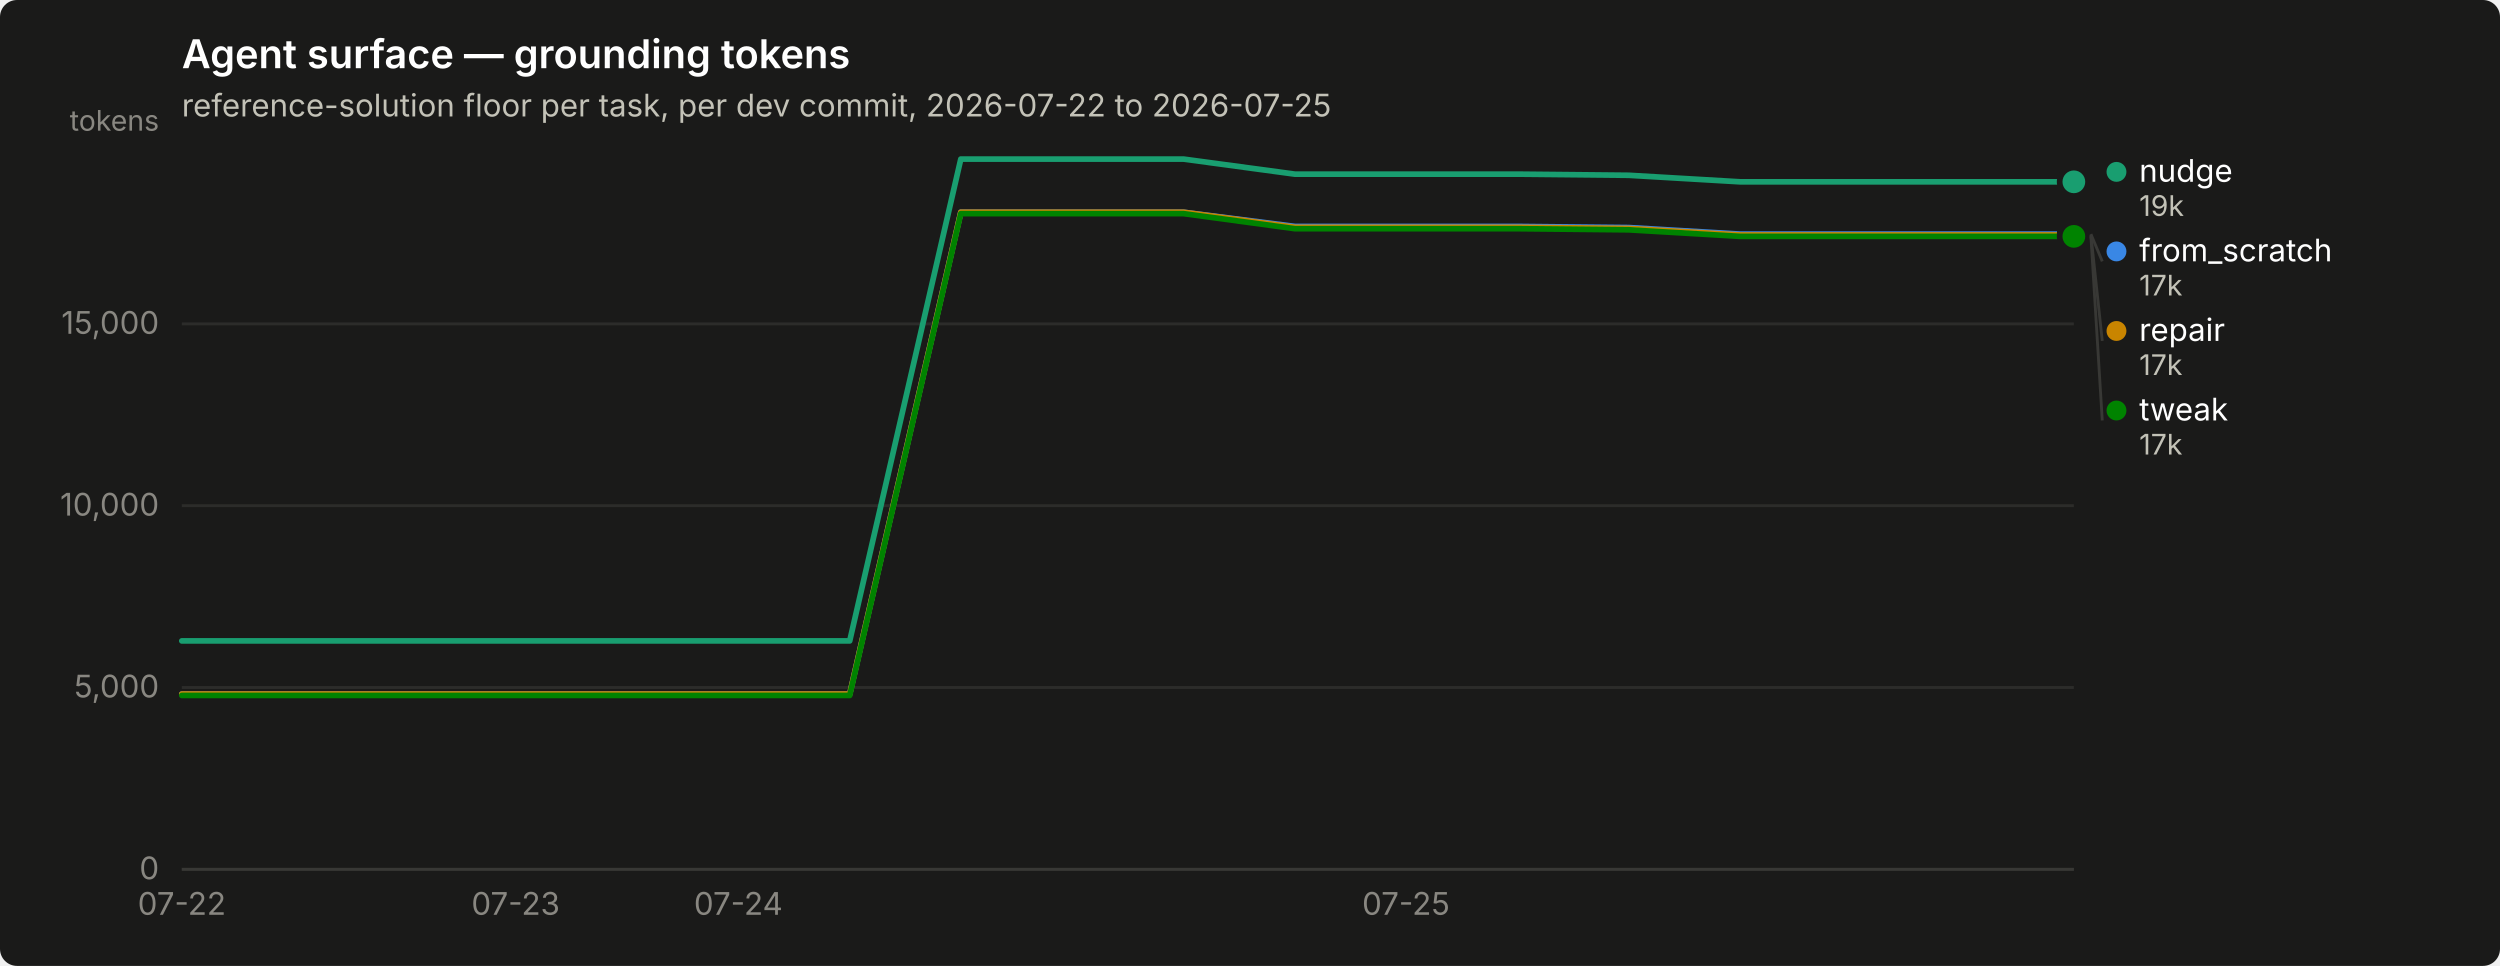
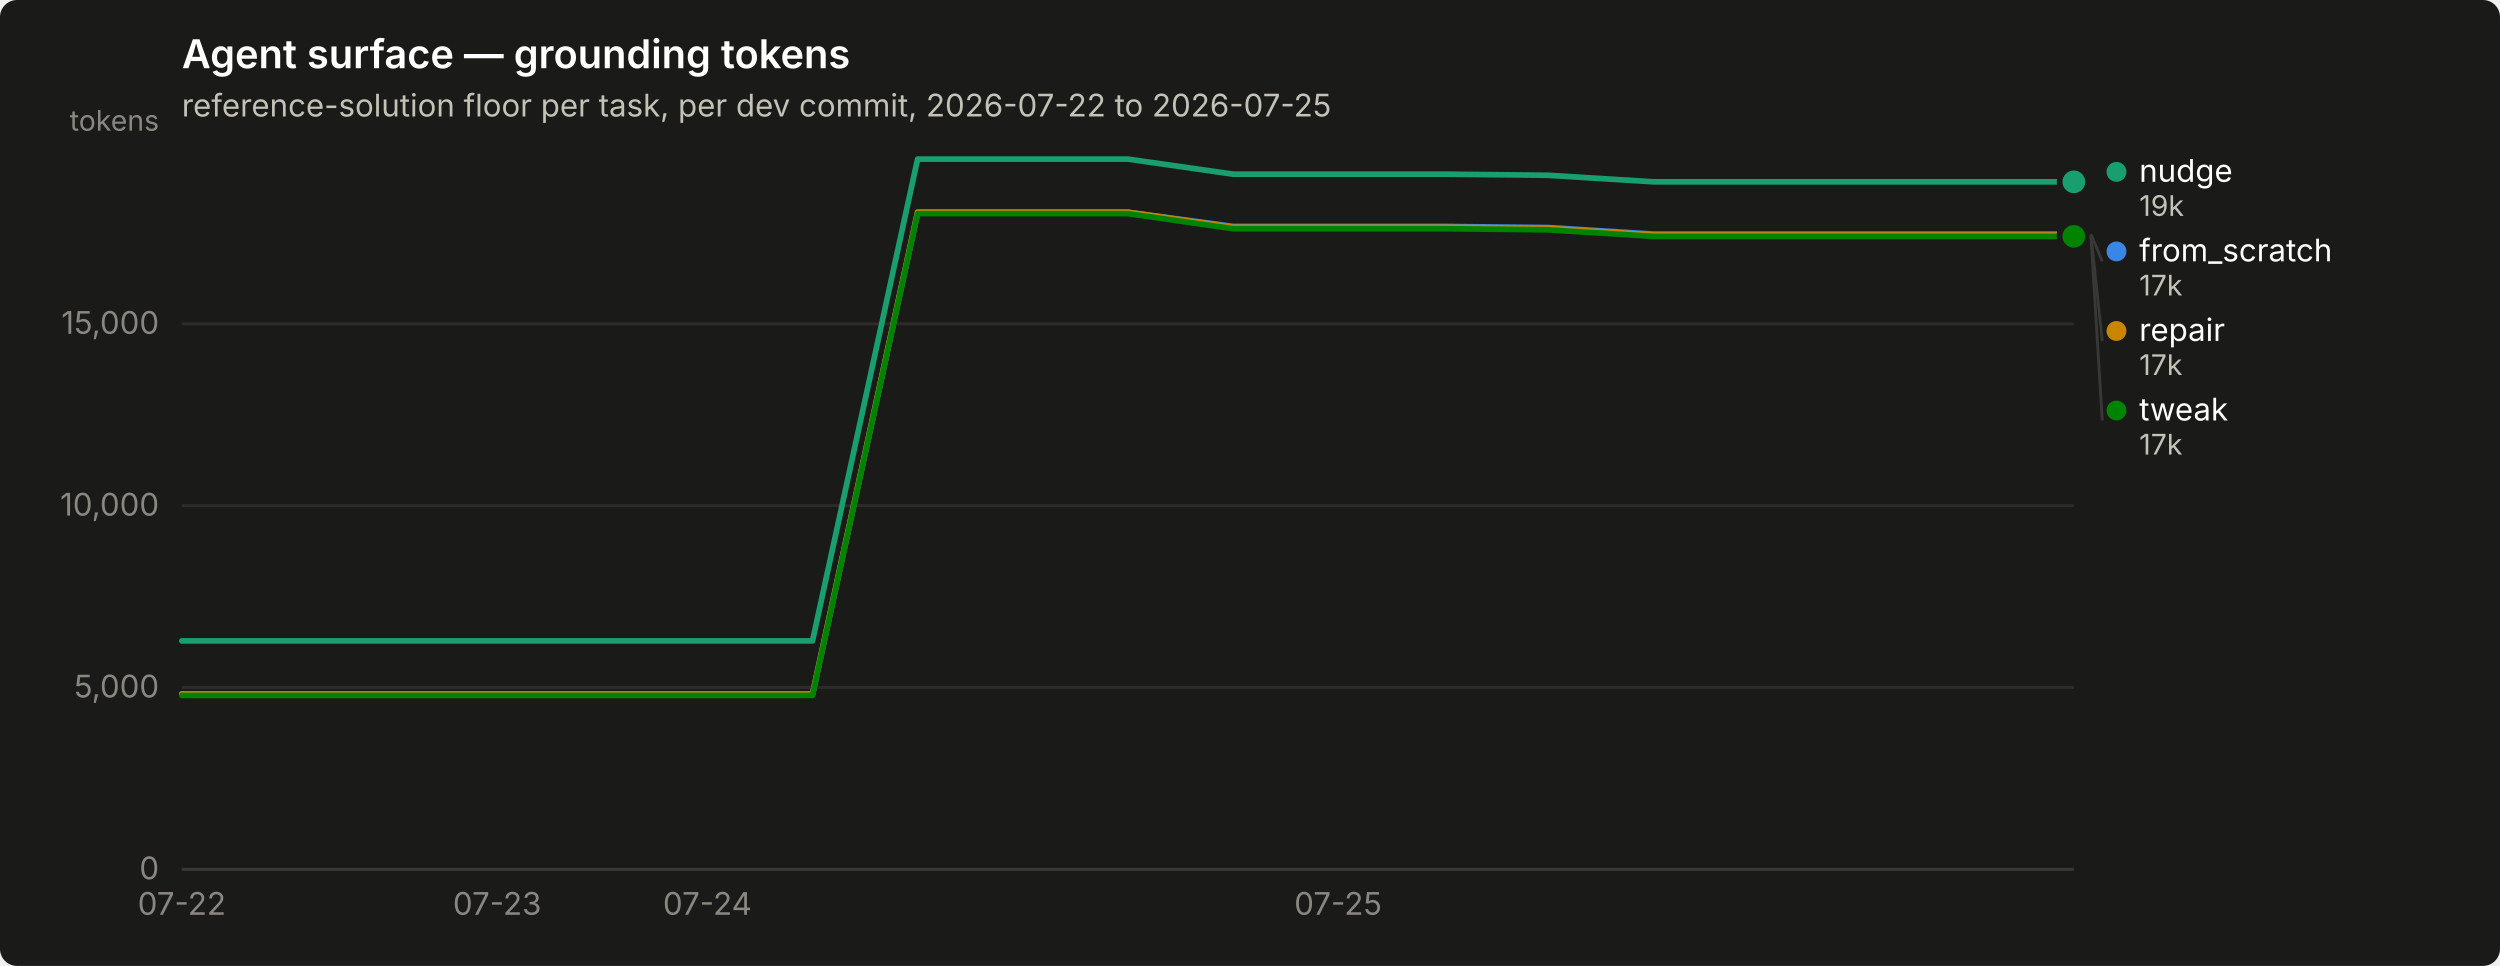
<svg xmlns="http://www.w3.org/2000/svg" width="880" height="340" viewBox="0 0 880 340" role="img" aria-label="Agent surface — grounding tokens">
  <rect width="880" height="340" rx="6" fill="#1a1a19" />
  <text x="64" y="24" font-family="system-ui, -apple-system, &quot;Segoe UI&quot;, sans-serif" font-size="14" font-weight="600" fill="#ffffff">Agent surface — grounding tokens</text>
  <text x="64" y="41" font-family="system-ui, -apple-system, &quot;Segoe UI&quot;, sans-serif" font-size="11" fill="#c3c2b7">reference-solution floor per task, per dev commit, 2026-07-22 to 2026-07-25</text>
  <line x1="64" y1="306.0" x2="730" y2="306.0" stroke="#2c2c2a" stroke-width="1" />
  <text x="56" y="309.5" text-anchor="end" font-family="system-ui, -apple-system, &quot;Segoe UI&quot;, sans-serif" font-size="11" style="font-variant-numeric: tabular-nums" fill="#898781">0</text>
  <line x1="64" y1="242.0" x2="730" y2="242.0" stroke="#2c2c2a" stroke-width="1" />
  <text x="56" y="245.5" text-anchor="end" font-family="system-ui, -apple-system, &quot;Segoe UI&quot;, sans-serif" font-size="11" style="font-variant-numeric: tabular-nums" fill="#898781">5,000</text>
  <line x1="64" y1="178.0" x2="730" y2="178.0" stroke="#2c2c2a" stroke-width="1" />
  <text x="56" y="181.5" text-anchor="end" font-family="system-ui, -apple-system, &quot;Segoe UI&quot;, sans-serif" font-size="11" style="font-variant-numeric: tabular-nums" fill="#898781">10,000</text>
  <line x1="64" y1="114.0" x2="730" y2="114.0" stroke="#2c2c2a" stroke-width="1" />
  <text x="56" y="117.5" text-anchor="end" font-family="system-ui, -apple-system, &quot;Segoe UI&quot;, sans-serif" font-size="11" style="font-variant-numeric: tabular-nums" fill="#898781">15,000</text>
  <text x="56" y="46" text-anchor="end" font-family="system-ui, -apple-system, &quot;Segoe UI&quot;, sans-serif" font-size="10" fill="#898781">tokens</text>
  <line x1="64" y1="306" x2="730" y2="306" stroke="#383835" stroke-width="1" />
  <text x="64.0" y="322" text-anchor="middle" font-family="system-ui, -apple-system, &quot;Segoe UI&quot;, sans-serif" font-size="11" style="font-variant-numeric: tabular-nums" fill="#898781">07-22</text>
-   <text x="181.5" y="322" text-anchor="middle" font-family="system-ui, -apple-system, &quot;Segoe UI&quot;, sans-serif" font-size="11" style="font-variant-numeric: tabular-nums" fill="#898781">07-23</text>
-   <text x="259.9" y="322" text-anchor="middle" font-family="system-ui, -apple-system, &quot;Segoe UI&quot;, sans-serif" font-size="11" style="font-variant-numeric: tabular-nums" fill="#898781">07-24</text>
-   <text x="494.9" y="322" text-anchor="middle" font-family="system-ui, -apple-system, &quot;Segoe UI&quot;, sans-serif" font-size="11" style="font-variant-numeric: tabular-nums" fill="#898781">07-25</text>
-   <path d="M64.0,244.3 L103.2,244.3 L142.4,244.3 L181.5,244.3 L220.7,244.3 L259.9,244.3 L299.1,244.3 L338.2,74.7 L377.4,74.7 L416.6,74.7 L455.8,79.7 L494.9,79.7 L534.1,79.7 L573.3,80.1 L612.5,82.4 L651.6,82.4 L690.8,82.4 L730.0,82.4" fill="none" stroke="#3987e5" stroke-width="2" stroke-linejoin="round" stroke-linecap="round" />
+   <text x="175.0" y="322" text-anchor="middle" font-family="system-ui, -apple-system, &quot;Segoe UI&quot;, sans-serif" font-size="11" style="font-variant-numeric: tabular-nums" fill="#898781">07-23</text>
+   <text x="249.0" y="322" text-anchor="middle" font-family="system-ui, -apple-system, &quot;Segoe UI&quot;, sans-serif" font-size="11" style="font-variant-numeric: tabular-nums" fill="#898781">07-24</text>
+   <text x="471.0" y="322" text-anchor="middle" font-family="system-ui, -apple-system, &quot;Segoe UI&quot;, sans-serif" font-size="11" style="font-variant-numeric: tabular-nums" fill="#898781">07-25</text>
+   <path d="M64.0,244.3 L101.0,244.3 L138.0,244.3 L175.0,244.3 L212.0,244.3 L249.0,244.3 L286.0,244.3 L323.0,74.7 L360.0,74.7 L397.0,74.7 L434.0,79.7 L471.0,79.7 L508.0,79.7 L545.0,80.1 L582.0,82.4 L619.0,82.4 L656.0,82.4 L693.0,82.4 L730.0,82.4" fill="none" stroke="#3987e5" stroke-width="2" stroke-linejoin="round" stroke-linecap="round" />
  <circle cx="730.0" cy="82.4" r="6" fill="#1a1a19" />
  <circle cx="730.0" cy="82.4" r="4" fill="#3987e5" />
-   <path d="M64.0,225.6 L103.2,225.6 L142.4,225.6 L181.5,225.6 L220.7,225.6 L259.9,225.6 L299.1,225.6 L338.2,56.0 L377.4,56.0 L416.6,56.0 L455.8,61.3 L494.9,61.3 L534.1,61.3 L573.3,61.7 L612.5,64.0 L651.6,64.0 L690.8,64.0 L730.0,64.0" fill="none" stroke="#199e70" stroke-width="2" stroke-linejoin="round" stroke-linecap="round" />
+   <path d="M64.0,225.6 L101.0,225.6 L138.0,225.6 L175.0,225.6 L212.0,225.6 L249.0,225.6 L286.0,225.6 L323.0,56.0 L360.0,56.0 L397.0,56.0 L434.0,61.3 L471.0,61.3 L508.0,61.3 L545.0,61.7 L582.0,64.0 L619.0,64.0 L656.0,64.0 L693.0,64.0 L730.0,64.0" fill="none" stroke="#199e70" stroke-width="2" stroke-linejoin="round" stroke-linecap="round" />
  <circle cx="730.0" cy="64.0" r="6" fill="#1a1a19" />
  <circle cx="730.0" cy="64.0" r="4" fill="#199e70" />
-   <path d="M64.0,244.3 L103.2,244.3 L142.4,244.3 L181.5,244.3 L220.7,244.3 L259.9,244.3 L299.1,244.3 L338.2,74.7 L377.4,74.7 L416.6,74.7 L455.8,80.0 L494.9,80.0 L534.1,80.0 L573.3,80.4 L612.5,82.7 L651.6,82.7 L690.8,82.7 L730.0,82.7" fill="none" stroke="#c98500" stroke-width="2" stroke-linejoin="round" stroke-linecap="round" />
+   <path d="M64.0,244.3 L101.0,244.3 L138.0,244.3 L175.0,244.3 L212.0,244.3 L249.0,244.3 L286.0,244.3 L323.0,74.7 L360.0,74.7 L397.0,74.7 L434.0,80.0 L471.0,80.0 L508.0,80.0 L545.0,80.4 L582.0,82.7 L619.0,82.7 L656.0,82.7 L693.0,82.7 L730.0,82.7" fill="none" stroke="#c98500" stroke-width="2" stroke-linejoin="round" stroke-linecap="round" />
  <circle cx="730.0" cy="82.7" r="6" fill="#1a1a19" />
  <circle cx="730.0" cy="82.7" r="4" fill="#c98500" />
-   <path d="M64.0,244.8 L103.2,244.8 L142.4,244.8 L181.5,244.8 L220.7,244.8 L259.9,244.8 L299.1,244.8 L338.2,75.2 L377.4,75.2 L416.6,75.2 L455.8,80.5 L494.9,80.5 L534.1,80.5 L573.3,80.9 L612.5,83.2 L651.6,83.2 L690.8,83.2 L730.0,83.2" fill="none" stroke="#008300" stroke-width="2" stroke-linejoin="round" stroke-linecap="round" />
+   <path d="M64.0,244.8 L101.0,244.8 L138.0,244.8 L175.0,244.8 L212.0,244.8 L249.0,244.8 L286.0,244.8 L323.0,75.2 L360.0,75.2 L397.0,75.2 L434.0,80.5 L471.0,80.5 L508.0,80.5 L545.0,80.9 L582.0,83.2 L619.0,83.2 L656.0,83.2 L693.0,83.2 L730.0,83.2" fill="none" stroke="#008300" stroke-width="2" stroke-linejoin="round" stroke-linecap="round" />
  <circle cx="730.0" cy="83.2" r="6" fill="#1a1a19" />
  <circle cx="730.0" cy="83.2" r="4" fill="#008300" />
  <circle cx="745.0" cy="60.5" r="3.5" fill="#199e70" />
  <text x="753.0" y="64.0" font-family="system-ui, -apple-system, &quot;Segoe UI&quot;, sans-serif" font-size="11" fill="#ffffff">nudge</text>
  <text x="753.0" y="76.0" font-family="system-ui, -apple-system, &quot;Segoe UI&quot;, sans-serif" font-size="10" style="font-variant-numeric: tabular-nums" fill="#c3c2b7">19k</text>
  <line x1="736.0" y1="82.4" x2="740.0" y2="92.0" stroke="#383835" stroke-width="1" />
  <circle cx="745.0" cy="88.5" r="3.5" fill="#3987e5" />
  <text x="753.0" y="92.0" font-family="system-ui, -apple-system, &quot;Segoe UI&quot;, sans-serif" font-size="11" fill="#ffffff">from_scratch</text>
  <text x="753.0" y="104.0" font-family="system-ui, -apple-system, &quot;Segoe UI&quot;, sans-serif" font-size="10" style="font-variant-numeric: tabular-nums" fill="#c3c2b7">17k</text>
  <line x1="736.0" y1="82.7" x2="740.0" y2="120.0" stroke="#383835" stroke-width="1" />
  <circle cx="745.0" cy="116.5" r="3.5" fill="#c98500" />
  <text x="753.0" y="120.0" font-family="system-ui, -apple-system, &quot;Segoe UI&quot;, sans-serif" font-size="11" fill="#ffffff">repair</text>
  <text x="753.0" y="132.0" font-family="system-ui, -apple-system, &quot;Segoe UI&quot;, sans-serif" font-size="10" style="font-variant-numeric: tabular-nums" fill="#c3c2b7">17k</text>
  <line x1="736.0" y1="83.2" x2="740.0" y2="148.0" stroke="#383835" stroke-width="1" />
  <circle cx="745.0" cy="144.5" r="3.5" fill="#008300" />
  <text x="753.0" y="148.0" font-family="system-ui, -apple-system, &quot;Segoe UI&quot;, sans-serif" font-size="11" fill="#ffffff">tweak</text>
  <text x="753.0" y="160.0" font-family="system-ui, -apple-system, &quot;Segoe UI&quot;, sans-serif" font-size="10" style="font-variant-numeric: tabular-nums" fill="#c3c2b7">17k</text>
</svg>
